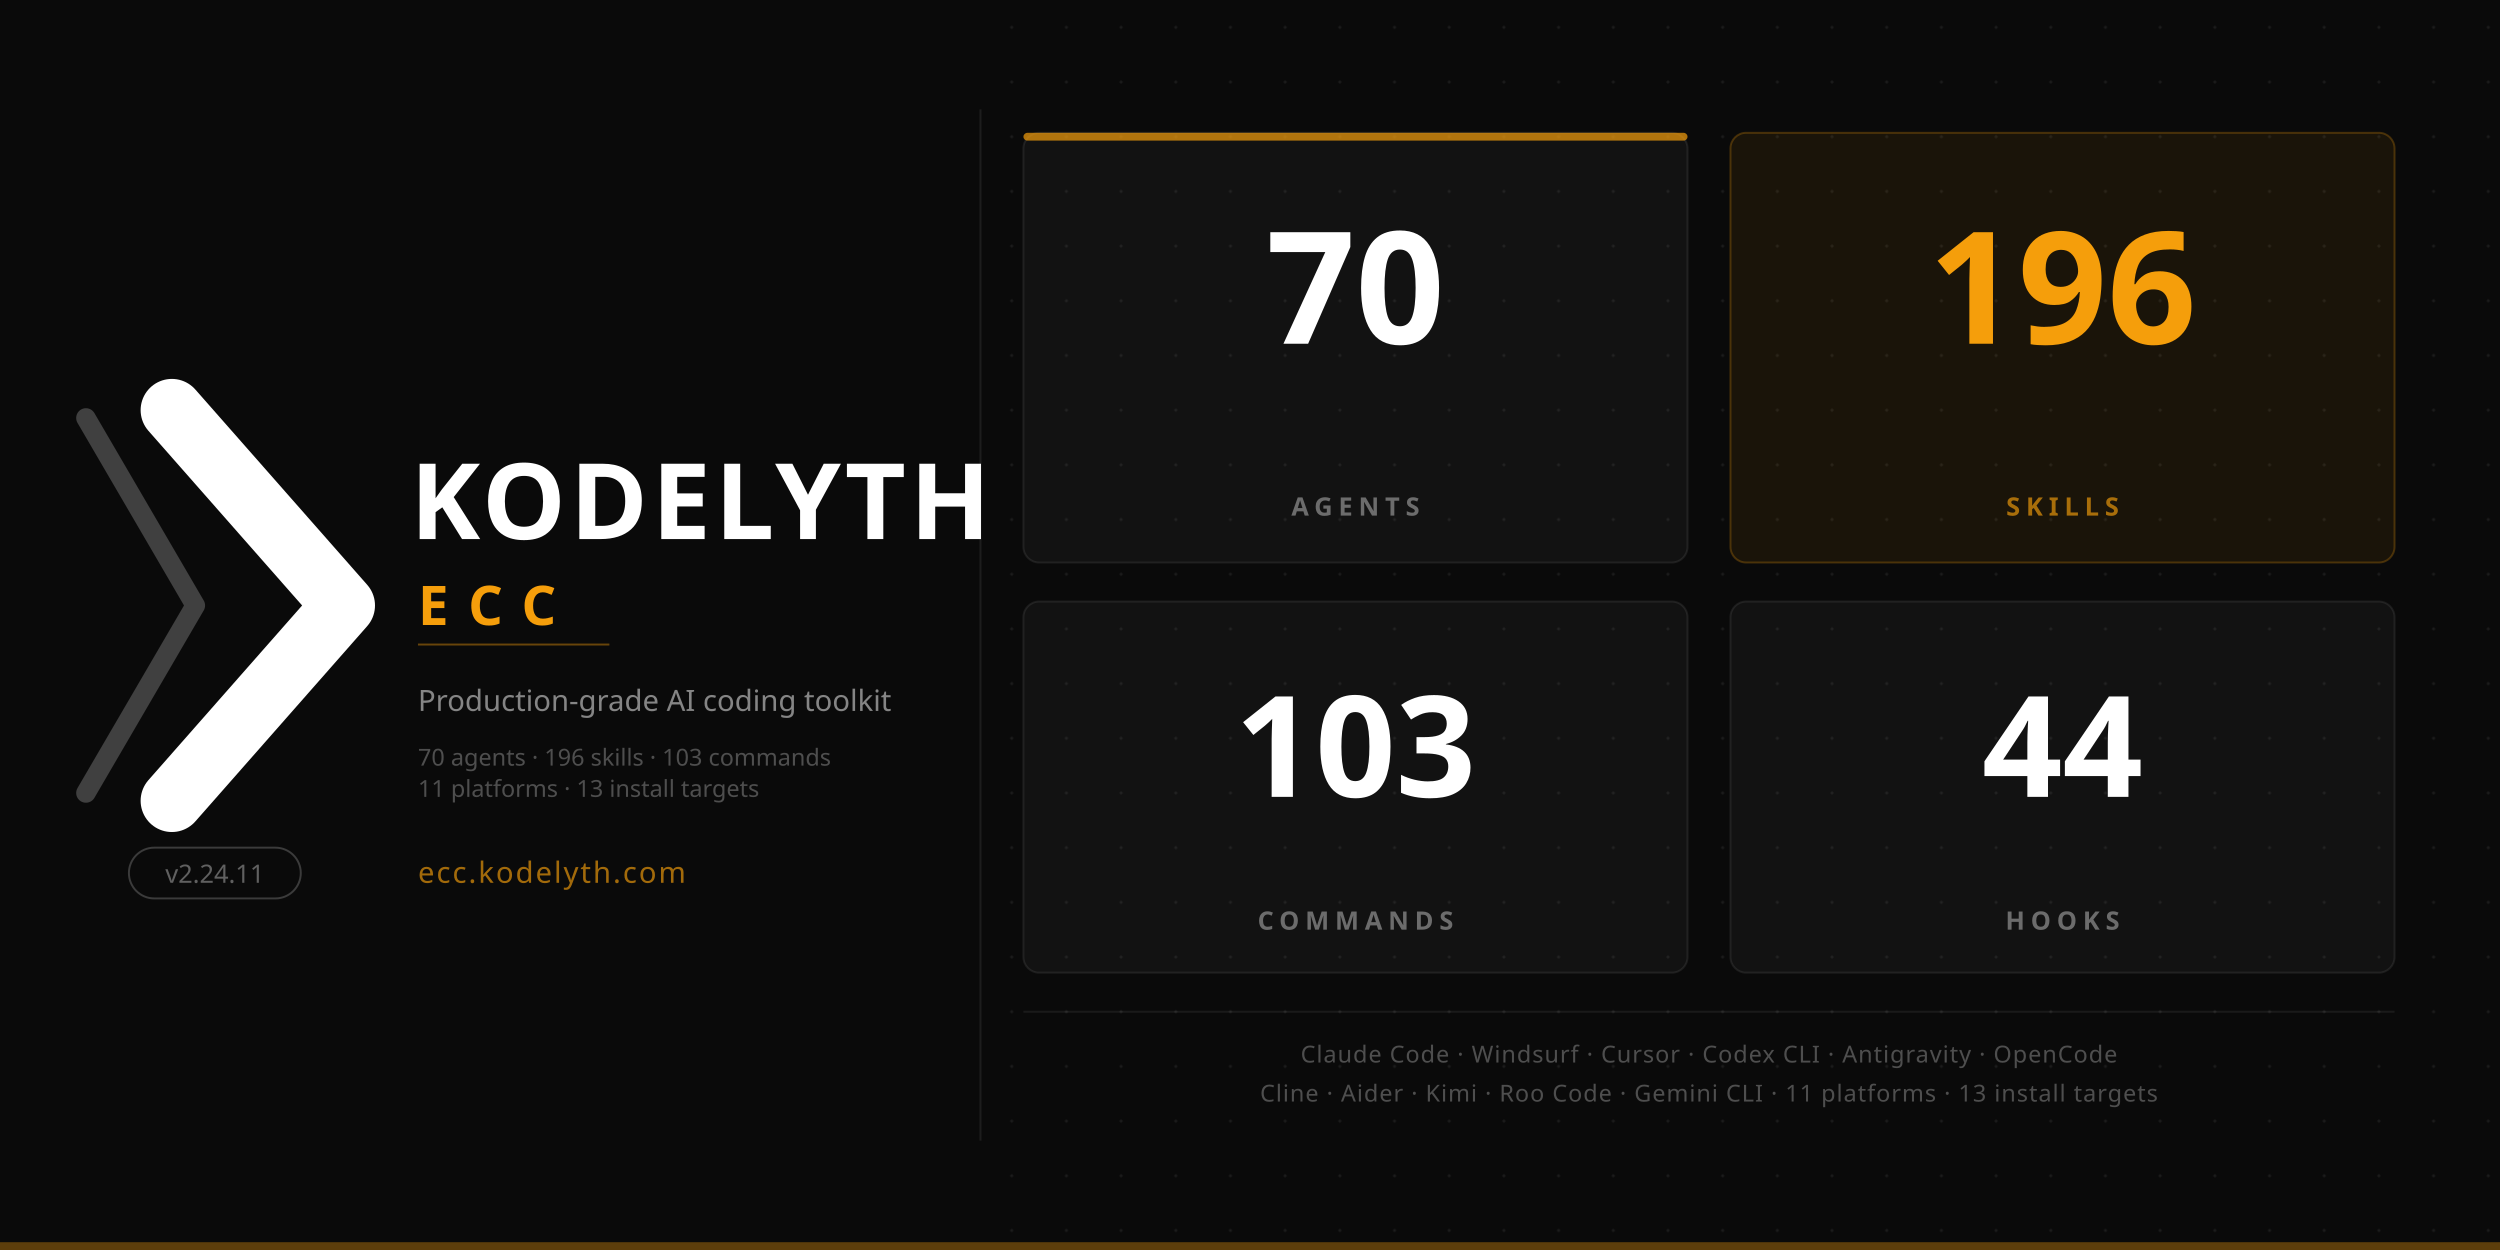
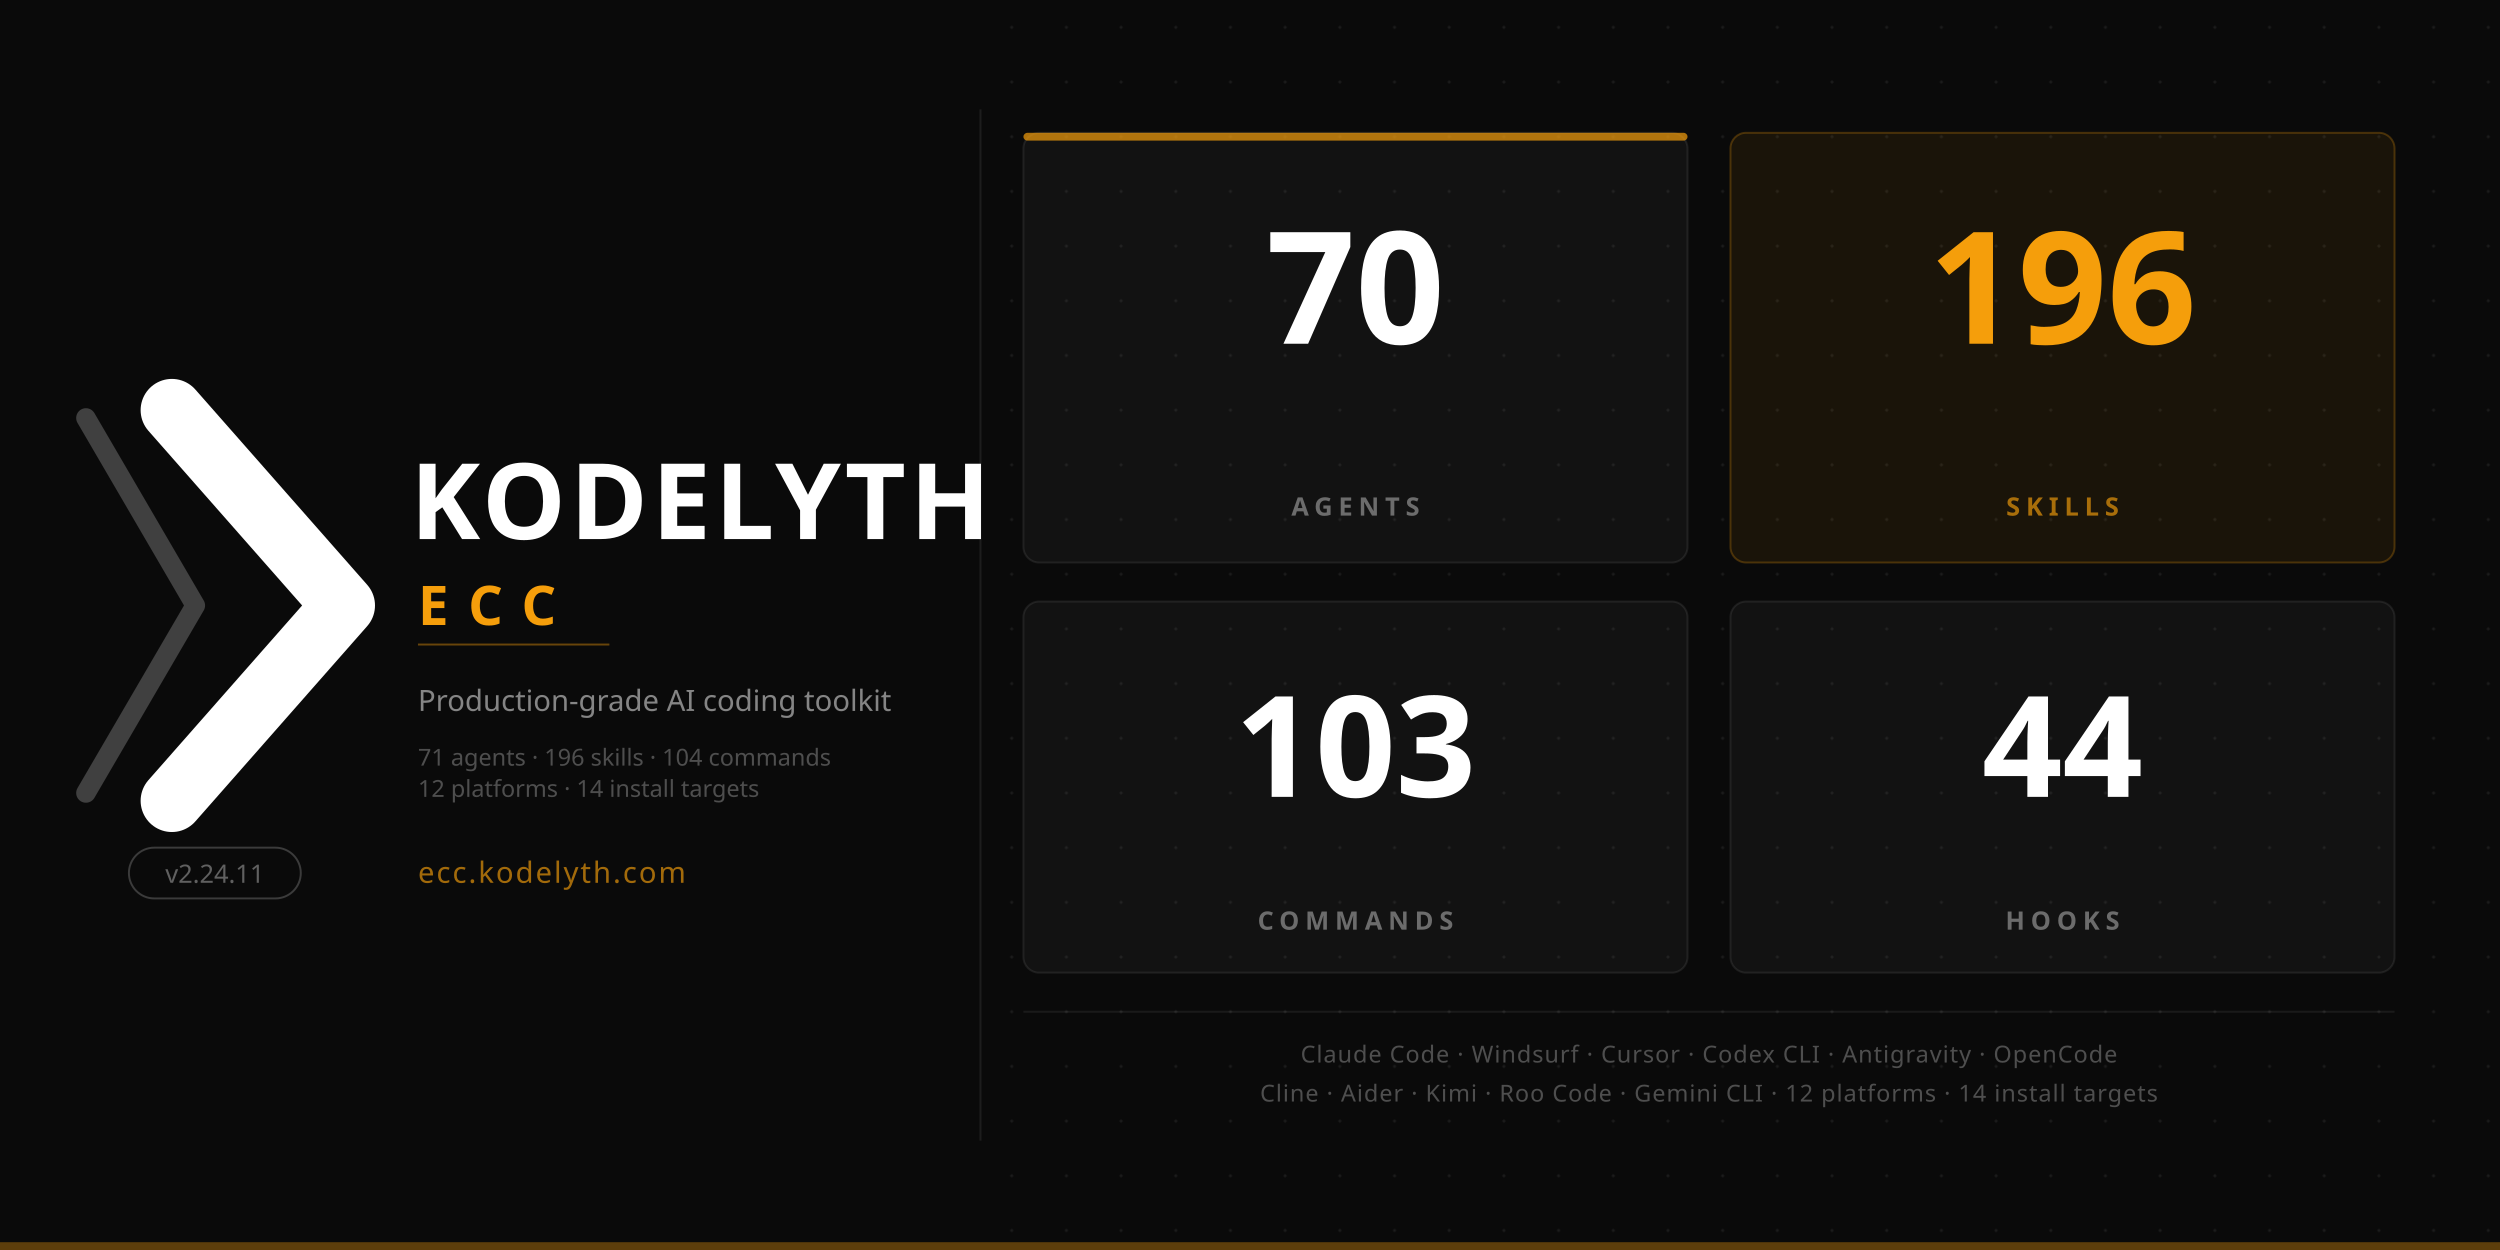
<svg xmlns="http://www.w3.org/2000/svg" viewBox="0 0 1280 640" width="1280" height="640">
  <rect width="1280" height="640" fill="#0a0a0a" />
  <rect x="0" y="636" width="1280" height="4" fill="#f59e0b" opacity="0.35" />
  <defs>
    <pattern id="dots" width="28" height="28" patternUnits="userSpaceOnUse">
      <circle cx="14" cy="14" r="0.8" fill="#ffffff" opacity="0.07" />
    </pattern>
  </defs>
  <rect x="510" y="0" width="770" height="636" fill="url(#dots)" />
  <g transform="translate(88, 210) scale(1.0)">
    <polyline points="-44,4 12,100 -44,196" stroke="#ffffff" stroke-width="10" opacity="0.22" stroke-linecap="round" stroke-linejoin="round" fill="none" />
    <polyline points="0,0 88,100 0,200" stroke="#ffffff" stroke-width="32" stroke-linecap="round" stroke-linejoin="round" fill="none" />
  </g>
  <rect x="66" y="434" width="88" height="26" rx="13" fill="none" stroke="#ffffff" stroke-width="1" opacity="0.20" />
  <text x="110" y="452" font-family="'Segoe UI', system-ui, -apple-system, sans-serif" font-size="13" font-weight="500" text-anchor="middle" fill="#ffffff" opacity="0.35">v2.24.11</text>
  <text x="210" y="276" font-family="'Segoe UI', system-ui, -apple-system, sans-serif" font-size="54" font-weight="700" letter-spacing="2" fill="#ffffff">KODELYTH</text>
  <text x="214" y="320" font-family="'Segoe UI', system-ui, -apple-system, sans-serif" font-size="28" font-weight="600" letter-spacing="10" fill="#f59e0b">ECC</text>
  <line x1="214" y1="330" x2="312" y2="330" stroke="#f59e0b" stroke-width="1" opacity="0.40" />
  <text x="214" y="364" font-family="'Segoe UI', system-ui, -apple-system, sans-serif" font-size="15" font-weight="400" fill="#ffffff" opacity="0.50">Production-grade AI coding toolkit</text>
-   <text x="214" y="392" font-family="'Segoe UI', system-ui, -apple-system, sans-serif" font-size="12" font-weight="400" fill="#ffffff" opacity="0.28">70 agents · 196 skills · 103 commands</text>
-   <text x="214" y="408" font-family="'Segoe UI', system-ui, -apple-system, sans-serif" font-size="12" font-weight="400" fill="#ffffff" opacity="0.28">11 platforms · 13 install targets</text>
+   <text x="214" y="392" font-family="'Segoe UI', system-ui, -apple-system, sans-serif" font-size="12" font-weight="400" fill="#ffffff" opacity="0.28">71 agents · 196 skills · 104 commands</text>
+   <text x="214" y="408" font-family="'Segoe UI', system-ui, -apple-system, sans-serif" font-size="12" font-weight="400" fill="#ffffff" opacity="0.28">12 platforms · 14 install targets</text>
  <text x="214" y="452" font-family="'Segoe UI', system-ui, -apple-system, sans-serif" font-size="15" font-weight="500" letter-spacing="1" fill="#f59e0b" opacity="0.65">ecc.kodelyth.com</text>
  <line x1="502" y1="56" x2="502" y2="584" stroke="#ffffff" stroke-width="1" opacity="0.08" />
  <rect x="524" y="68" width="340" height="220" rx="8" fill="#ffffff" fill-opacity="0.035" stroke="#ffffff" stroke-width="1" stroke-opacity="0.08" />
  <rect x="524" y="68" width="340" height="4" rx="2" fill="#f59e0b" opacity="0.70" />
  <text x="694" y="176" font-family="'Segoe UI', system-ui, -apple-system, sans-serif" font-size="80" font-weight="700" text-anchor="middle" fill="#ffffff">70</text>
  <text x="694" y="264" font-family="'Segoe UI', system-ui, -apple-system, sans-serif" font-size="13" font-weight="600" text-anchor="middle" letter-spacing="3" fill="#ffffff" opacity="0.38">AGENTS</text>
  <rect x="886" y="68" width="340" height="220" rx="8" fill="#f59e0b" fill-opacity="0.07" stroke="#f59e0b" stroke-width="1" stroke-opacity="0.25" />
  <text x="1056" y="176" font-family="'Segoe UI', system-ui, -apple-system, sans-serif" font-size="80" font-weight="700" text-anchor="middle" fill="#f59e0b">196</text>
  <text x="1056" y="264" font-family="'Segoe UI', system-ui, -apple-system, sans-serif" font-size="13" font-weight="600" text-anchor="middle" letter-spacing="3" fill="#f59e0b" opacity="0.65">SKILLS</text>
  <rect x="524" y="308" width="340" height="190" rx="8" fill="#ffffff" fill-opacity="0.035" stroke="#ffffff" stroke-width="1" stroke-opacity="0.08" />
  <text x="694" y="408" font-family="'Segoe UI', system-ui, -apple-system, sans-serif" font-size="72" font-weight="700" text-anchor="middle" fill="#ffffff">103</text>
  <text x="694" y="476" font-family="'Segoe UI', system-ui, -apple-system, sans-serif" font-size="13" font-weight="600" text-anchor="middle" letter-spacing="3" fill="#ffffff" opacity="0.38">COMMANDS</text>
  <rect x="886" y="308" width="340" height="190" rx="8" fill="#ffffff" fill-opacity="0.035" stroke="#ffffff" stroke-width="1" stroke-opacity="0.08" />
  <text x="1056" y="408" font-family="'Segoe UI', system-ui, -apple-system, sans-serif" font-size="72" font-weight="700" text-anchor="middle" fill="#ffffff">44</text>
  <text x="1056" y="476" font-family="'Segoe UI', system-ui, -apple-system, sans-serif" font-size="13" font-weight="600" text-anchor="middle" letter-spacing="3" fill="#ffffff" opacity="0.38">HOOKS</text>
  <line x1="524" y1="518" x2="1226" y2="518" stroke="#ffffff" stroke-width="1" opacity="0.07" />
  <text x="875" y="544" font-family="'Segoe UI', system-ui, -apple-system, sans-serif" font-size="12" font-weight="400" text-anchor="middle" letter-spacing="0.5" fill="#ffffff" opacity="0.28">Claude Code · Windsurf · Cursor · Codex CLI · Antigravity · OpenCode</text>
-   <text x="875" y="564" font-family="'Segoe UI', system-ui, -apple-system, sans-serif" font-size="12" font-weight="400" text-anchor="middle" letter-spacing="0.5" fill="#ffffff" opacity="0.28">Cline · Aider · Kimi · Roo Code · Gemini CLI  ·  11 platforms · 13 install targets</text>
+   <text x="875" y="564" font-family="'Segoe UI', system-ui, -apple-system, sans-serif" font-size="12" font-weight="400" text-anchor="middle" letter-spacing="0.5" fill="#ffffff" opacity="0.28">Cline · Aider · Kimi · Roo Code · Gemini CLI  ·  12 platforms · 14 install targets</text>
</svg>
